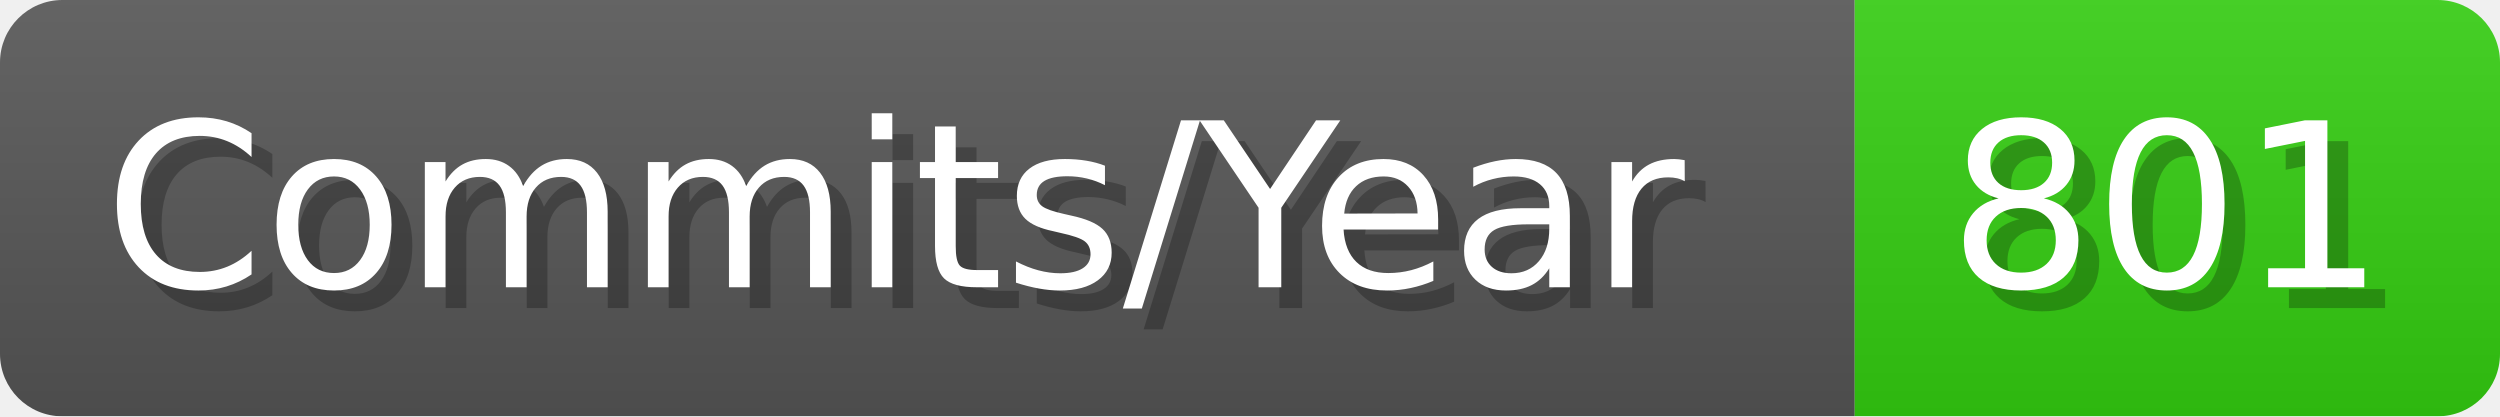
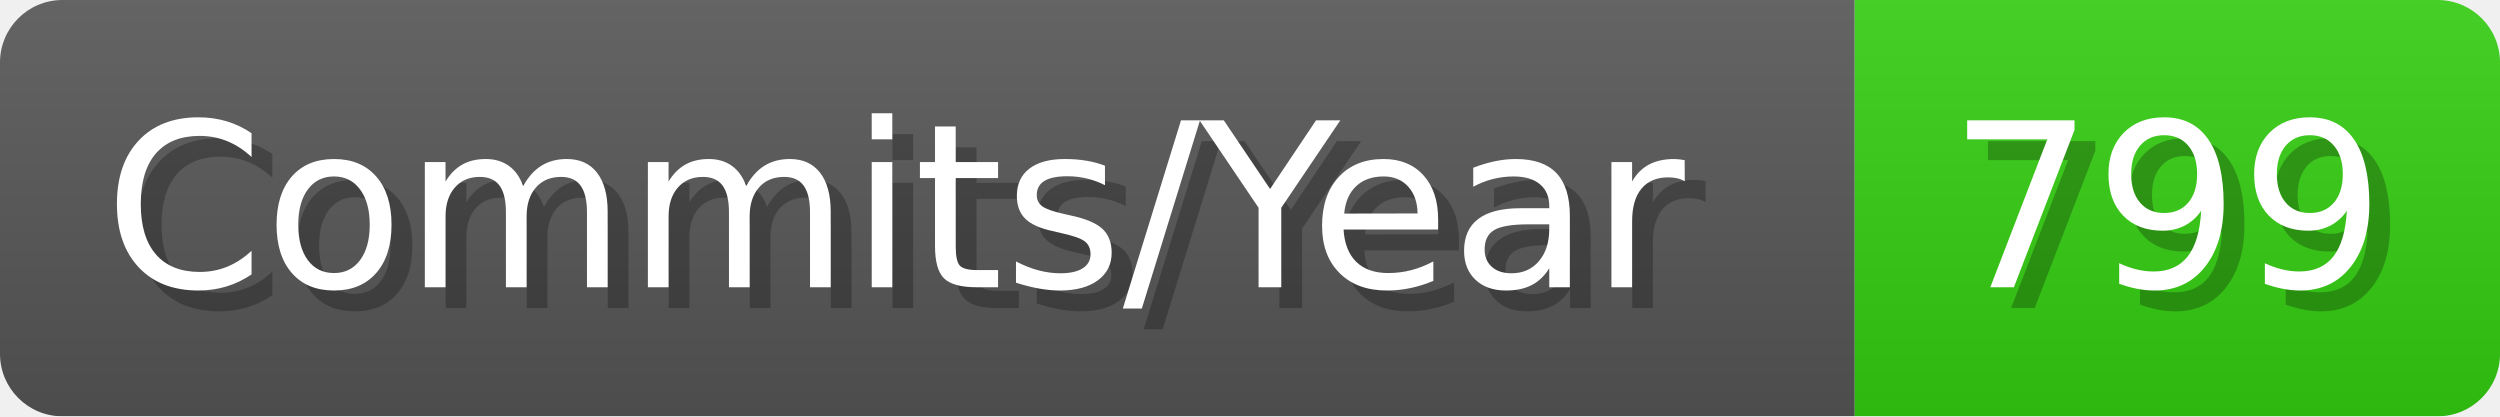
- <svg xmlns="http://www.w3.org/2000/svg" width="120.1" height="20" viewBox="0 0 1201 200" role="img" aria-label="Commits/Year: 801">
+ <svg xmlns="http://www.w3.org/2000/svg" width="120.1" height="20" viewBox="0 0 1201 200" role="img" aria-label="Commits/Year: 799">
  <linearGradient id="aUPdi" x2="0" y2="100%">
    <stop offset="0" stop-opacity=".1" stop-color="#EEE" />
    <stop offset="1" stop-opacity=".1" />
  </linearGradient>
  <mask id="WfAiQ">
    <rect width="1201" height="200" rx="30" fill="#FFF" />
  </mask>
  <g mask="url(#WfAiQ)">
    <rect width="891" height="200" fill="#555" />
    <rect width="310" height="200" fill="#3C1" x="891" />
    <rect width="1201" height="200" fill="url(#aUPdi)" />
  </g>
  <g aria-hidden="true" fill="#fff" text-anchor="start" font-family="Verdana,DejaVu Sans,sans-serif" font-size="110">
    <text x="60" y="148" textLength="791" fill="#000" opacity="0.25">Commits/Year</text>
    <text x="50" y="138" textLength="791">Commits/Year</text>
-     <text x="946" y="148" textLength="210" fill="#000" opacity="0.25">801</text>
-     <text x="936" y="138" textLength="210">801</text>
+     <text x="946" y="148" textLength="210" fill="#000" opacity="0.25">799</text>
+     <text x="936" y="138" textLength="210">799</text>
  </g>
</svg>
